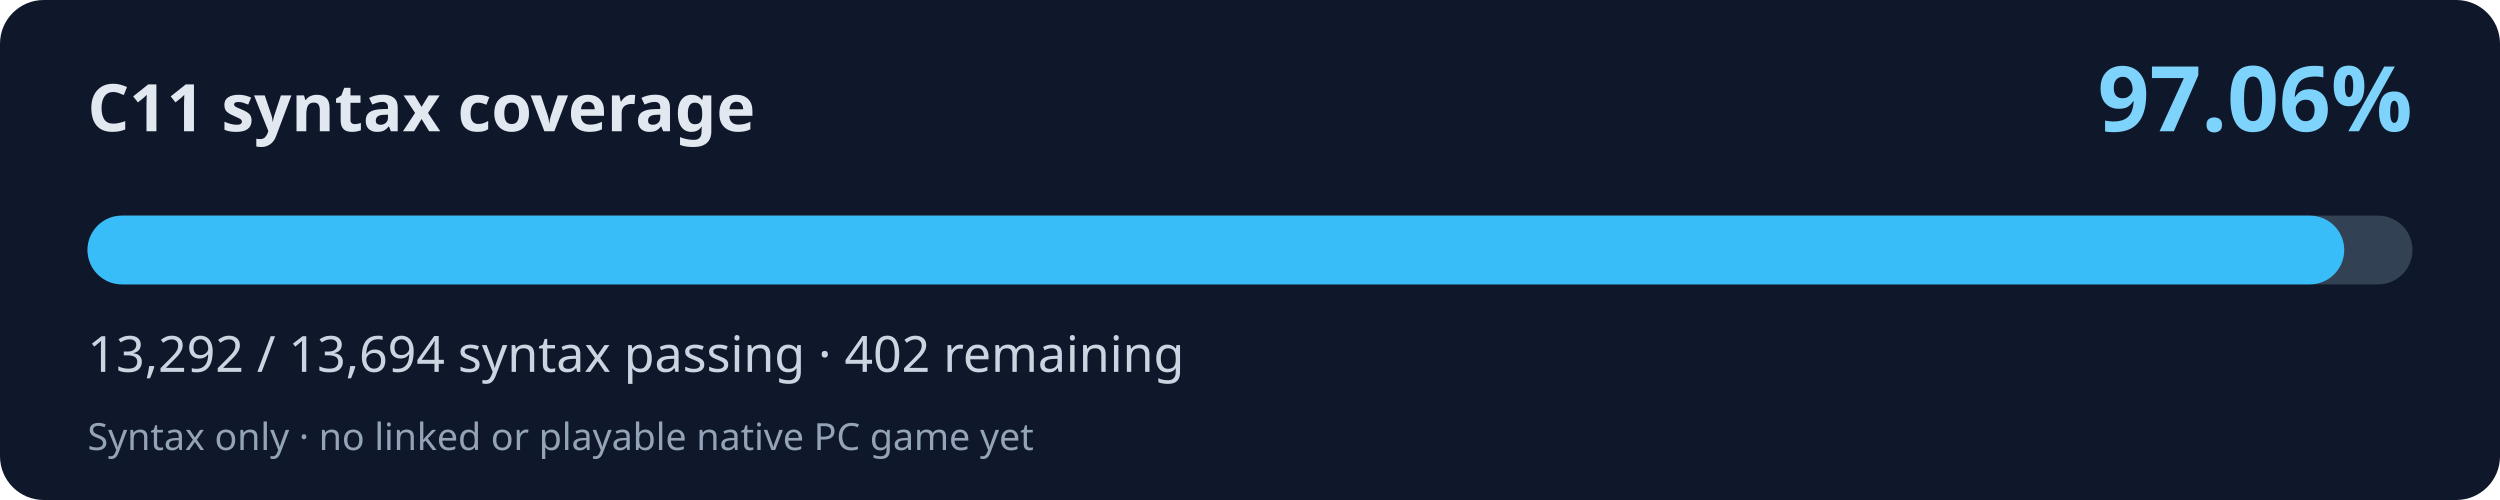
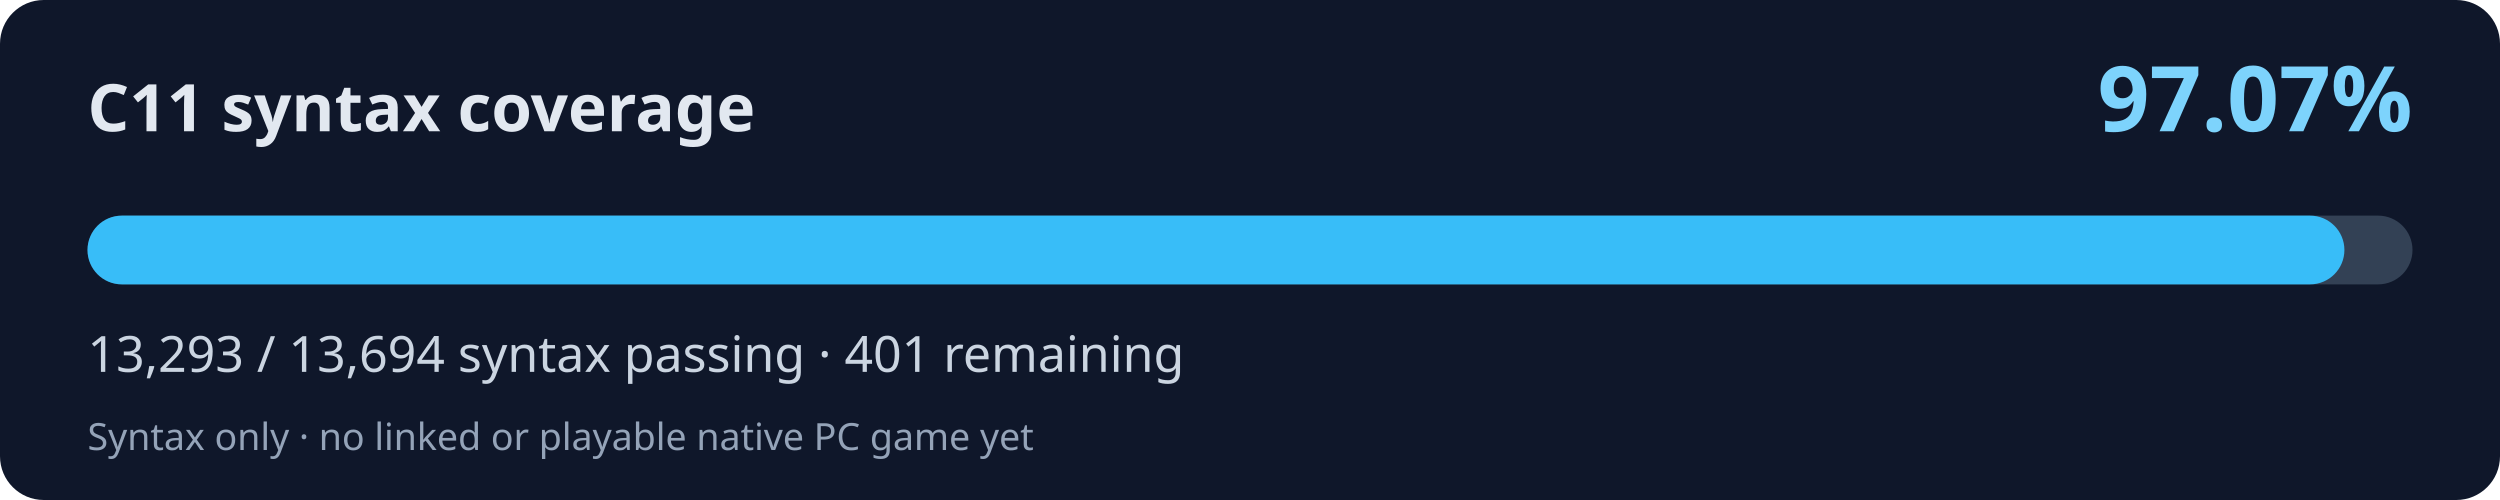
<svg xmlns="http://www.w3.org/2000/svg" width="800" height="160" viewBox="0 0 800 160" role="img" aria-labelledby="title desc">
  <rect width="800" height="160" rx="14" fill="#0f172a" />
  <text x="28" y="42" fill="#e2e8f0" font-family="system-ui,Segoe UI,sans-serif" font-weight="700" font-size="21">C11 syntax coverage</text>
-   <text x="772" y="42" fill="#7dd3fc" font-family="system-ui,Segoe UI,sans-serif" font-weight="700" font-size="29" text-anchor="end">97.06%</text>
+   <text x="772" y="42" fill="#7dd3fc" font-family="system-ui,Segoe UI,sans-serif" font-weight="700" font-size="29" text-anchor="end">97.07%</text>
  <rect x="28" y="69" width="744" height="22" rx="11" fill="#334155" />
-   <rect x="28" y="69" width="722.16" height="22" rx="11" fill="#38bdf8" />
-   <text x="28" y="119" fill="#cbd5e1" font-family="system-ui,Segoe UI,sans-serif" font-size="16">13,292 / 13,694 syntax passing · 402 remaining</text>
+   <rect x="28" y="69" width="722.21" height="22" rx="11" fill="#38bdf8" />
+   <text x="28" y="119" fill="#cbd5e1" font-family="system-ui,Segoe UI,sans-serif" font-size="16">13,293 / 13,694 syntax passing · 401 remaining</text>
  <text x="28" y="144" fill="#94a3b8" font-family="system-ui,Segoe UI,sans-serif" font-size="12">Syntax only · no linked or playable native PC game yet</text>
</svg>
